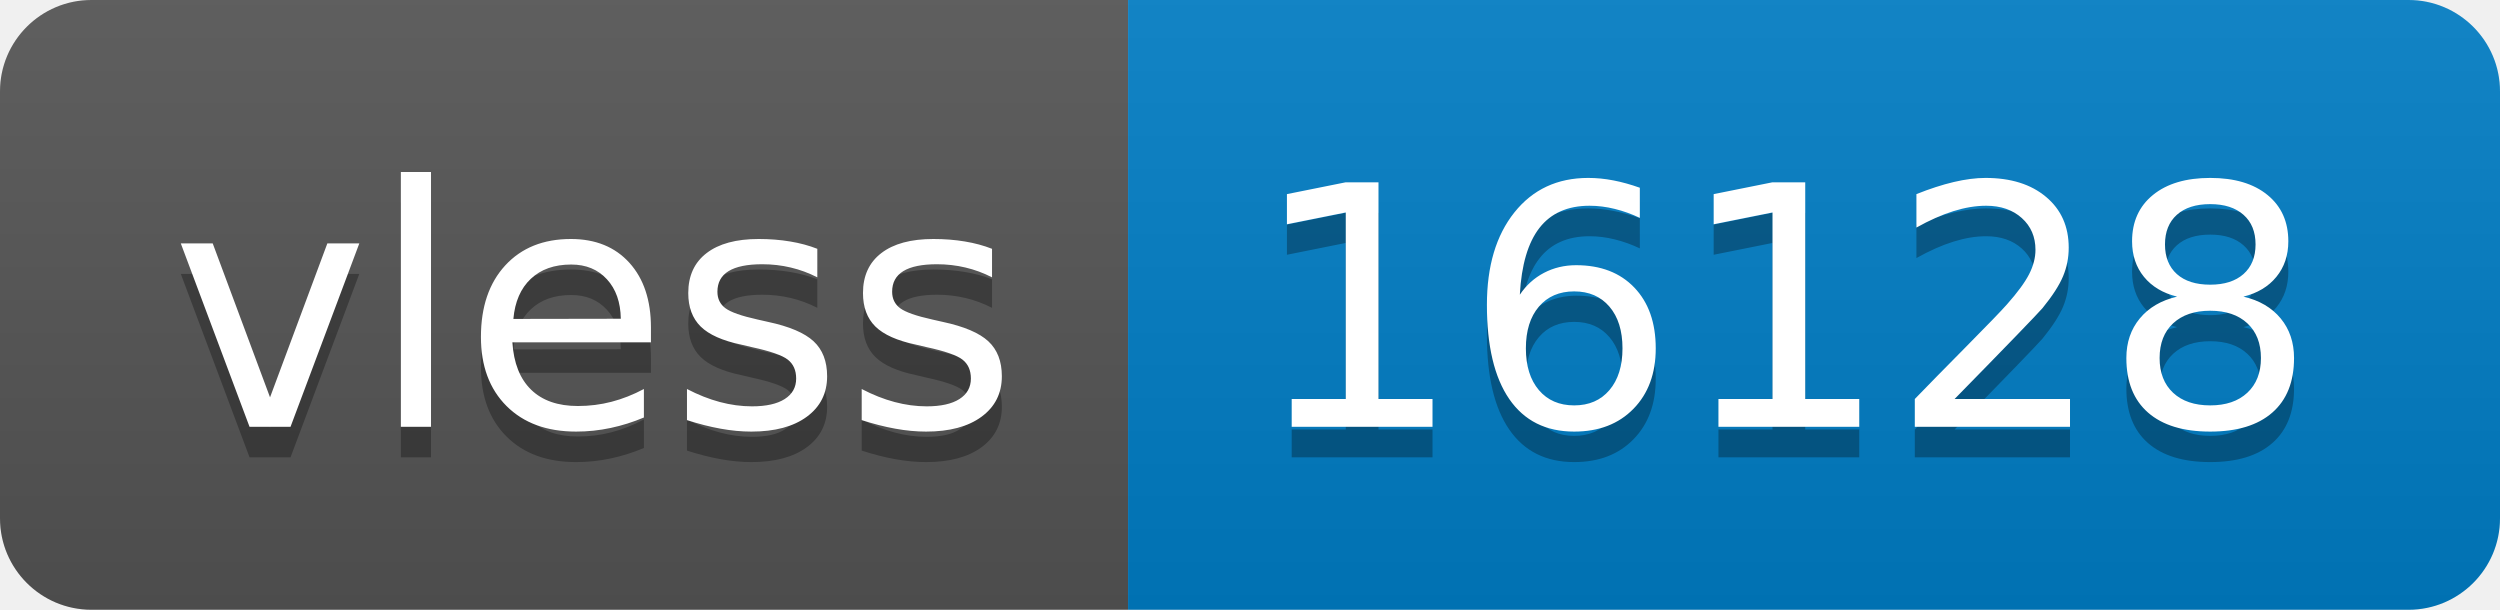
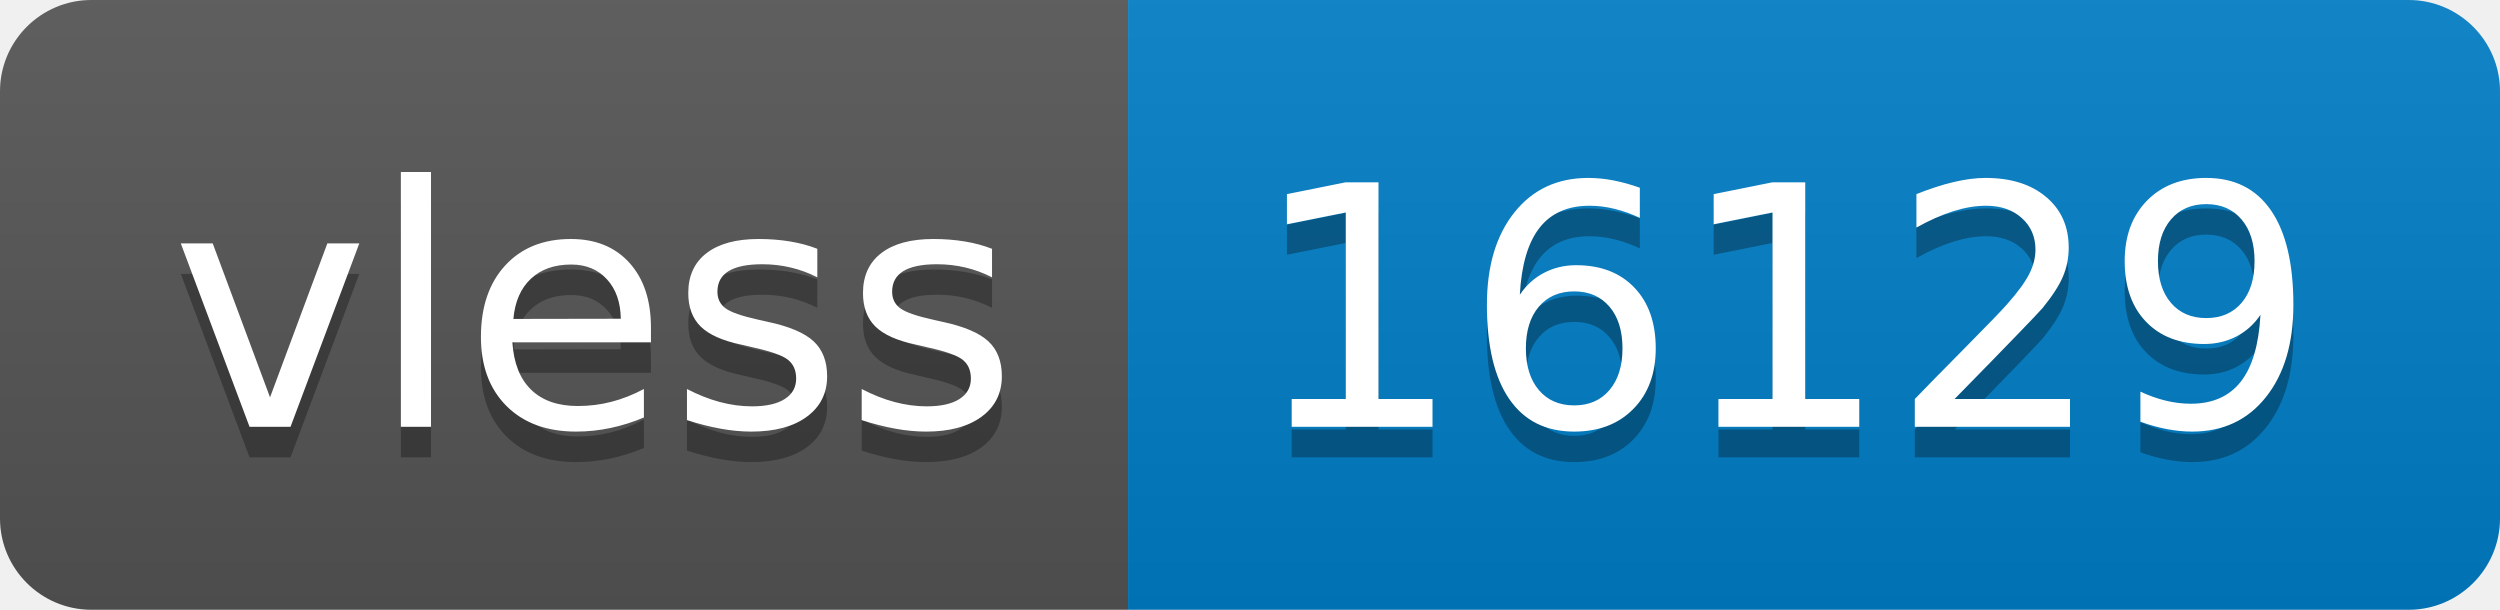
- <svg xmlns="http://www.w3.org/2000/svg" width="82" height="20" role="img" aria-label="vless: 16128">
+ <svg xmlns="http://www.w3.org/2000/svg" width="82" height="20" role="img" aria-label="vless: 16129">
  <linearGradient id="s" x2="0" y2="100%">
    <stop offset="0" stop-color="#bbb" stop-opacity=".1" />
    <stop offset="1" stop-opacity=".1" />
  </linearGradient>
  <clipPath id="r">
    <rect width="82" height="20" rx="3" fill="#fff" />
  </clipPath>
  <g clip-path="url(#r)">
    <rect width="37" height="20" fill="#555" />
    <rect x="37" width="45" height="20" fill="#007ec6" />
    <rect width="82" height="20" fill="url(#s)" />
  </g>
  <g fill="#fff" text-anchor="middle" font-family="Verdana,Geneva,DejaVu Sans,sans-serif" text-rendering="geometricPrecision" font-size="110">
    <text aria-hidden="true" x="195" y="150" fill="#010101" fill-opacity=".3" transform="scale(.1)" textLength="270">vless</text>
    <text x="195" y="140" transform="scale(.1)" fill="#fff" textLength="270">vless</text>
-     <text aria-hidden="true" x="585" y="150" fill="#010101" fill-opacity=".3" transform="scale(.1)" textLength="350">16128</text>
-     <text x="585" y="140" transform="scale(.1)" fill="#fff" textLength="350">16128</text>
+     <text aria-hidden="true" x="585" y="150" fill="#010101" fill-opacity=".3" transform="scale(.1)" textLength="350">16129</text>
+     <text x="585" y="140" transform="scale(.1)" fill="#fff" textLength="350">16129</text>
  </g>
</svg>
